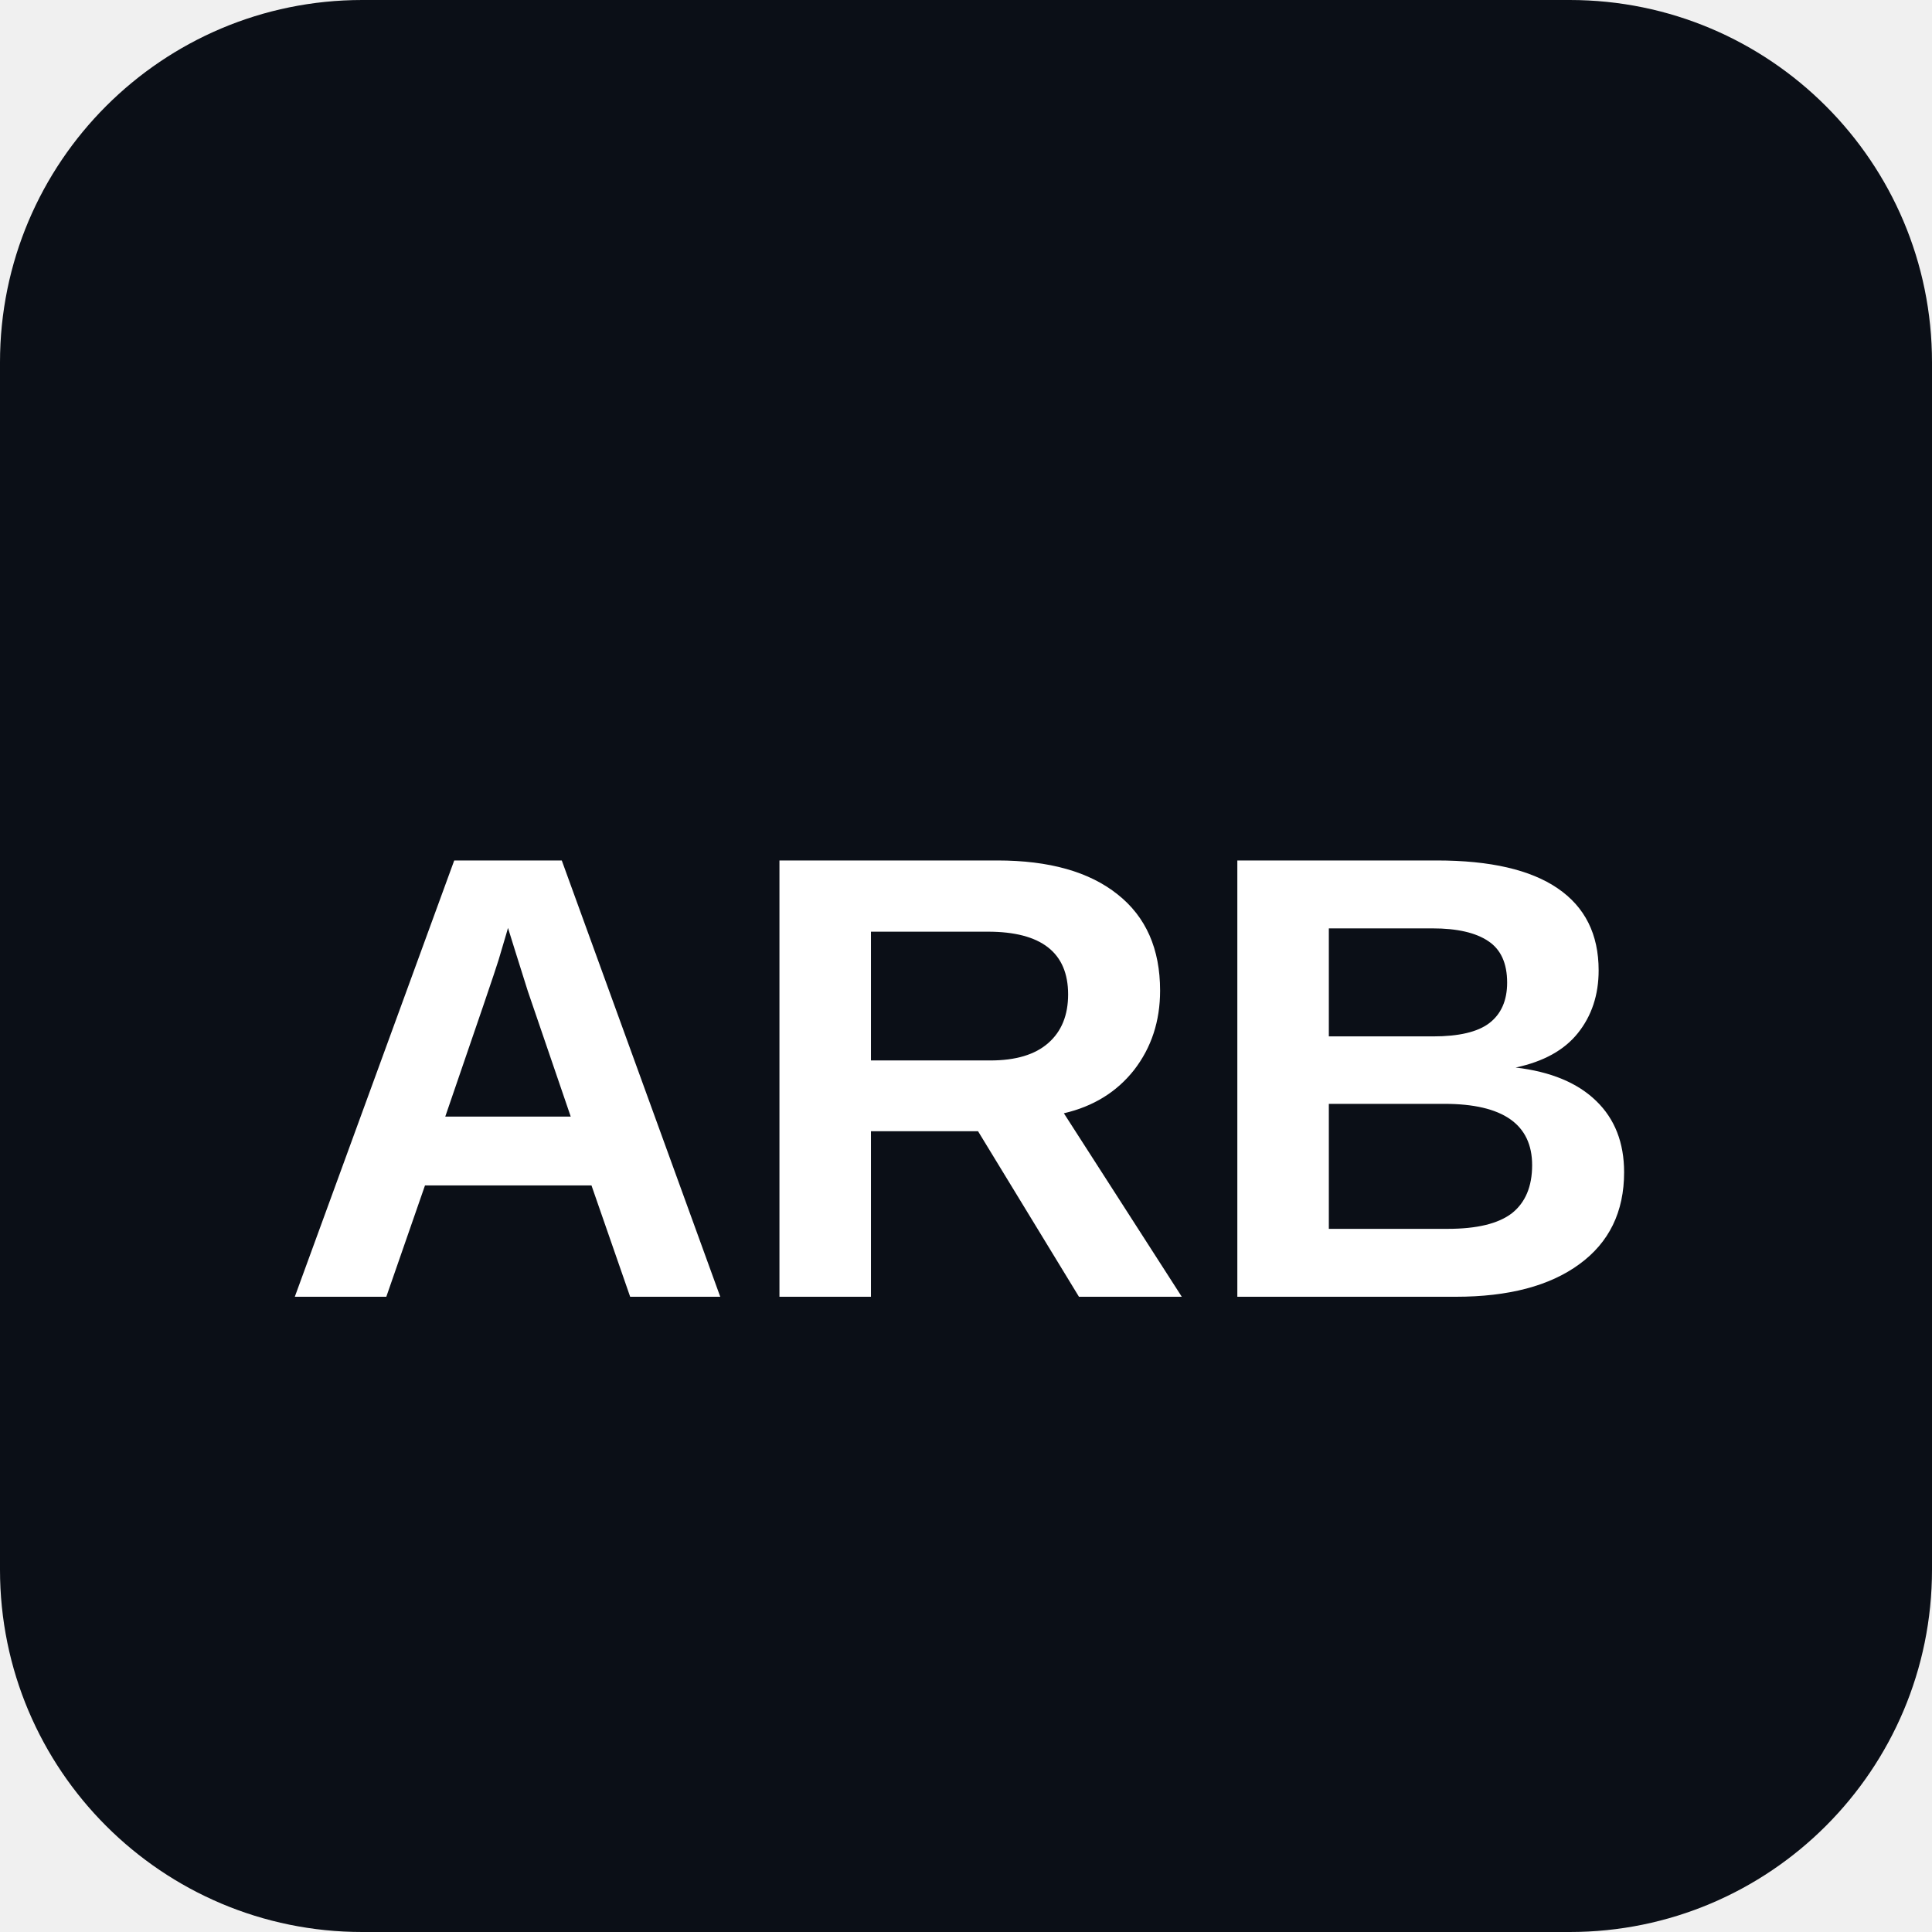
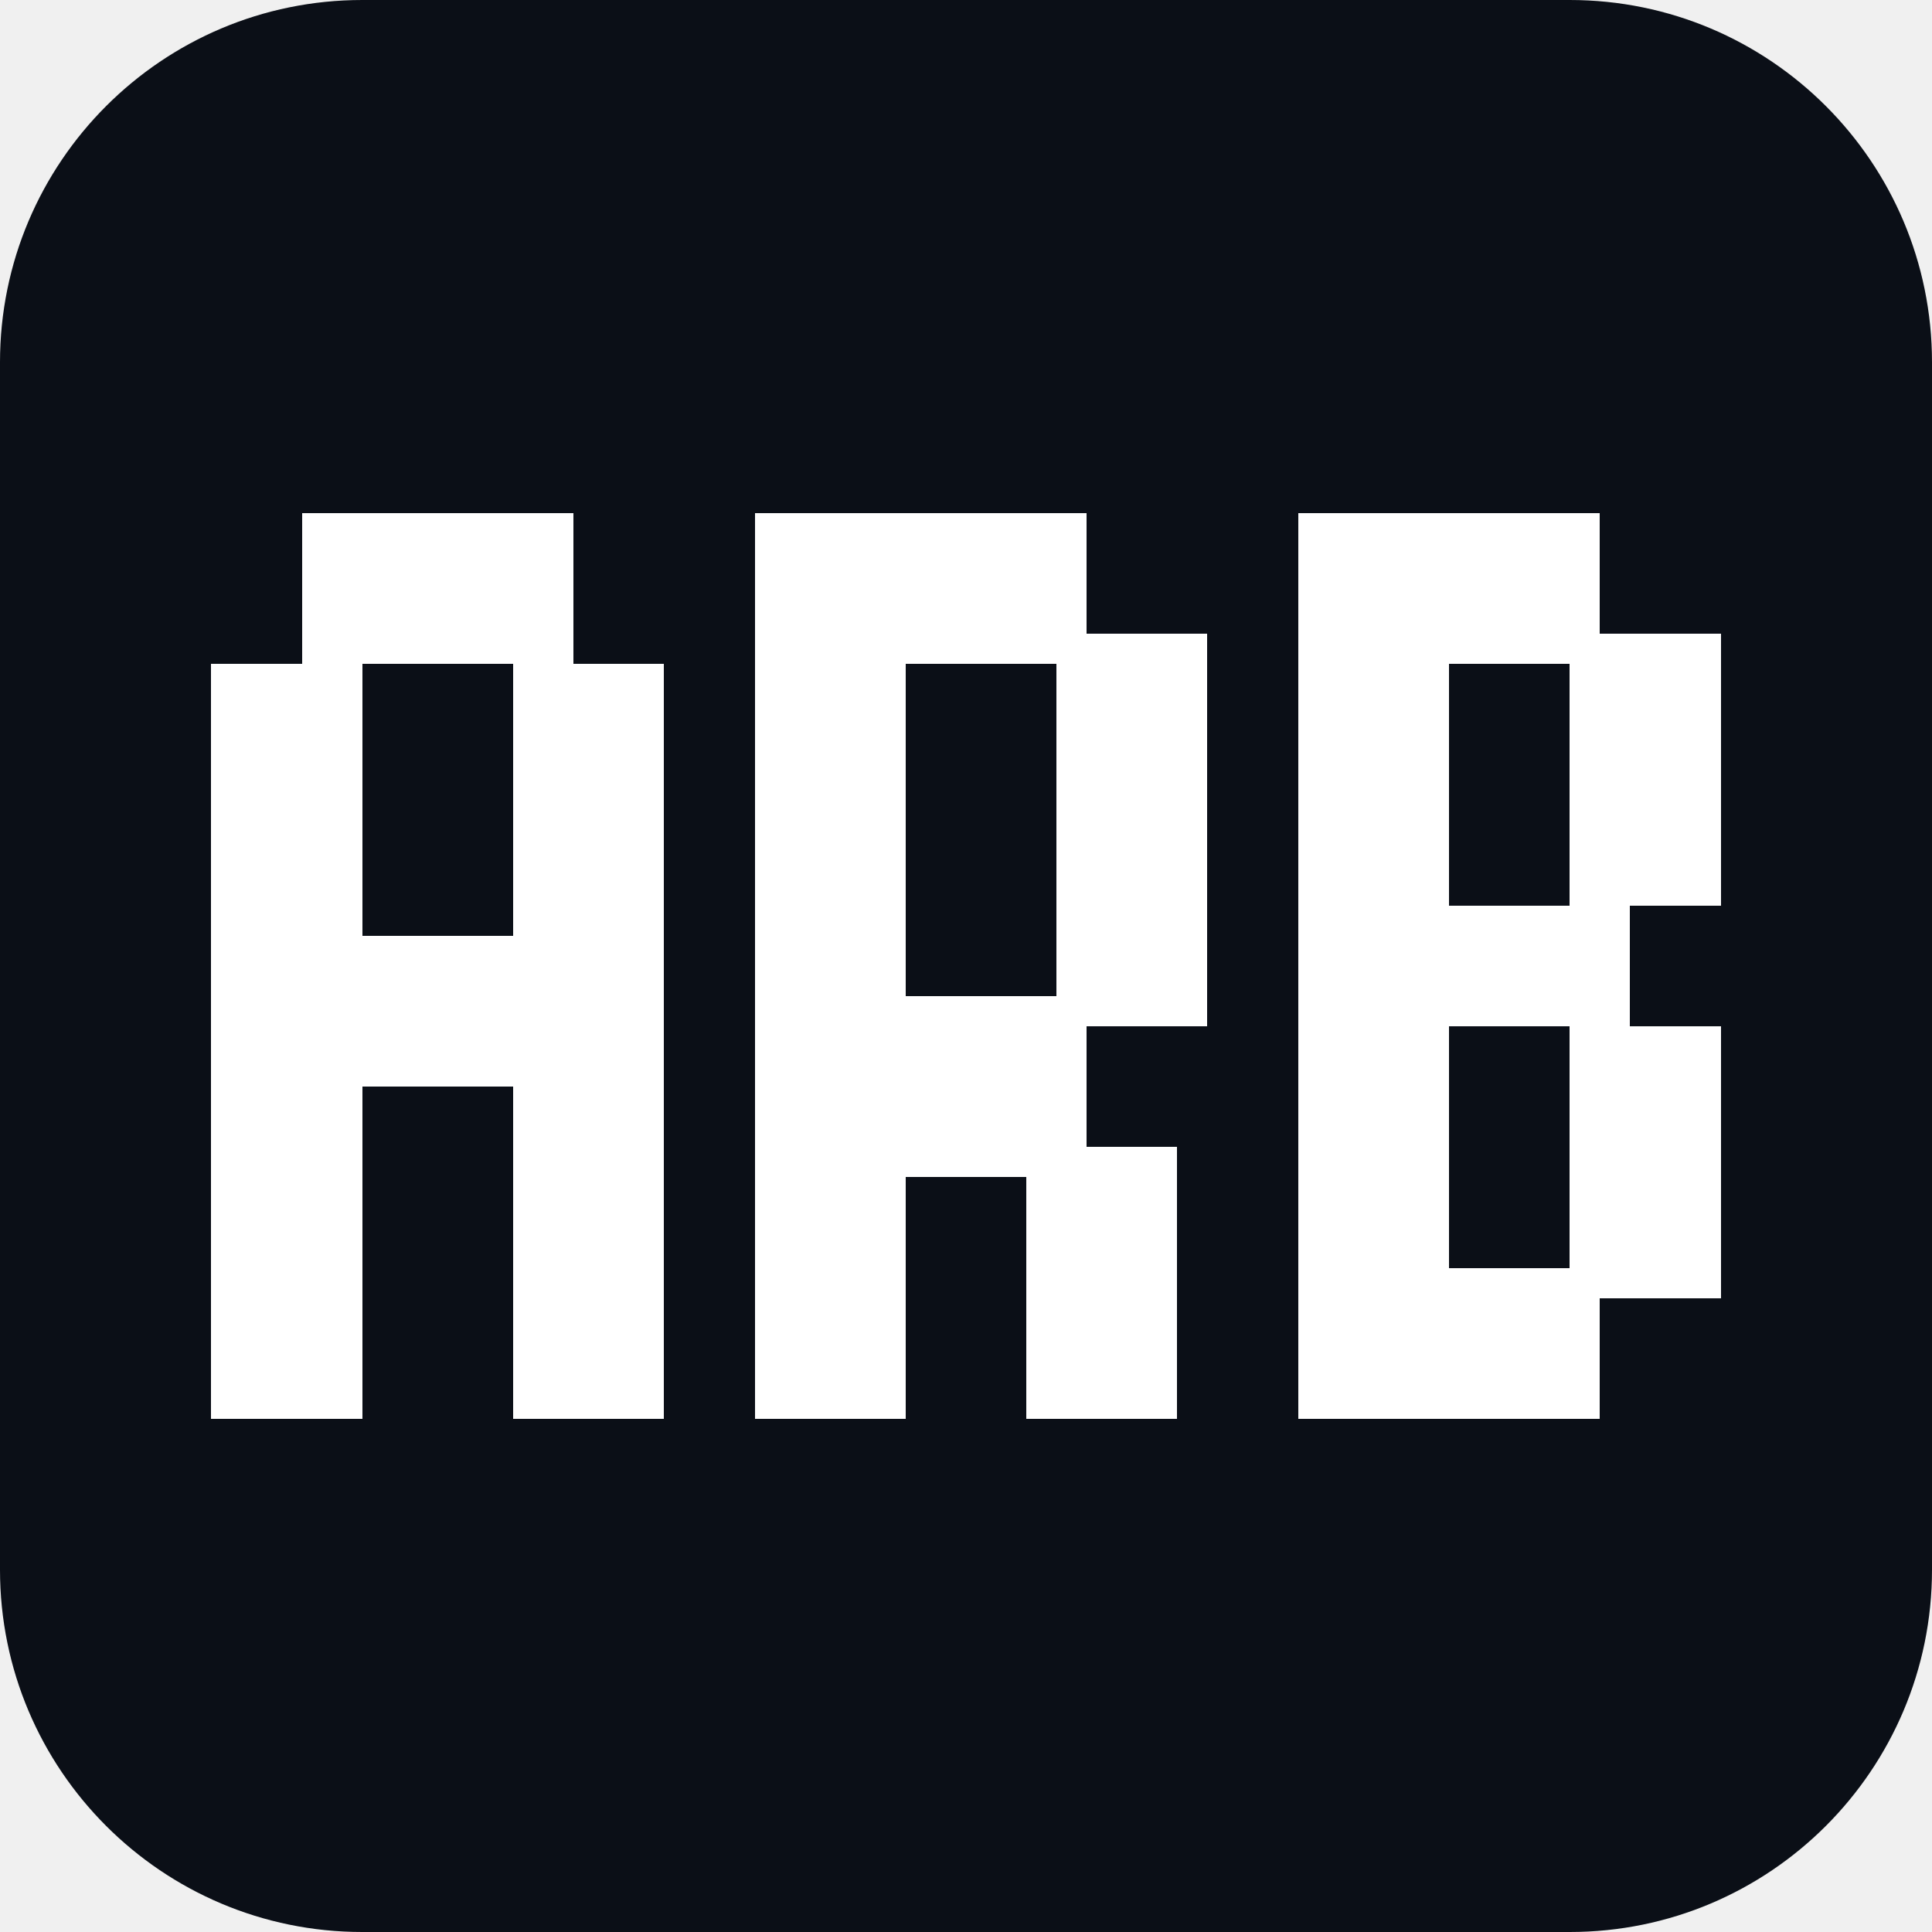
<svg xmlns="http://www.w3.org/2000/svg" viewBox="0 0 64 64" role="img" aria-label="ARB">
  <rect width="64" height="64" rx="12" fill="#0b0f17" />
-   <text x="32" y="37" fill="#ffffff" font-family="Arial Black, Archivo, Arial, sans-serif" font-size="21" font-weight="900" letter-spacing="0" text-anchor="middle" dominant-baseline="middle">ARB</text>
+   <g fill="#ffffff" fill-rule="evenodd" shape-rendering="crispEdges">
+     <path d="M7 47V22h3v-5h9v5h3v25h-5V36h-5v11H7Zm5-16h5v-9h-5v9Z" />
+     <path d="M25 47V17h11v4h4v13h-4v4h3v9h-5v-8h-4v8h-5Zm5-14h5V22h-5v11Z" />
+     <path d="M43 47V17h10v4h4v9h-3v4h3v9h-4v4H43Zm5-17h4v-8h-4v8Zm0 12h4v-8h-4v8Z" />
+   </g>
</svg>
